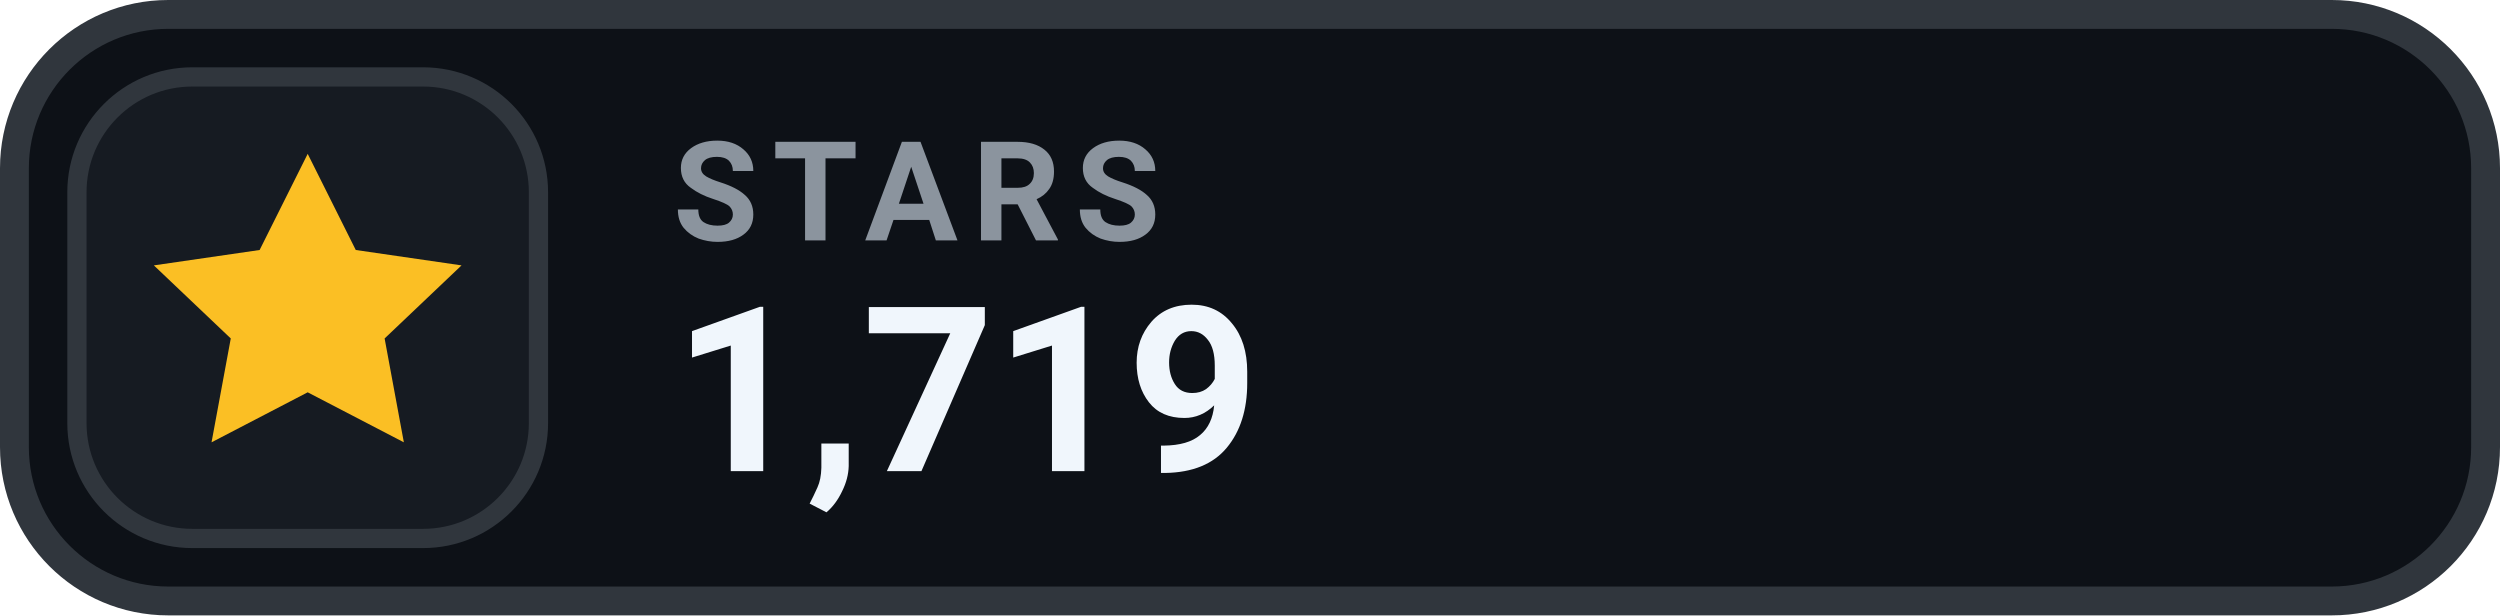
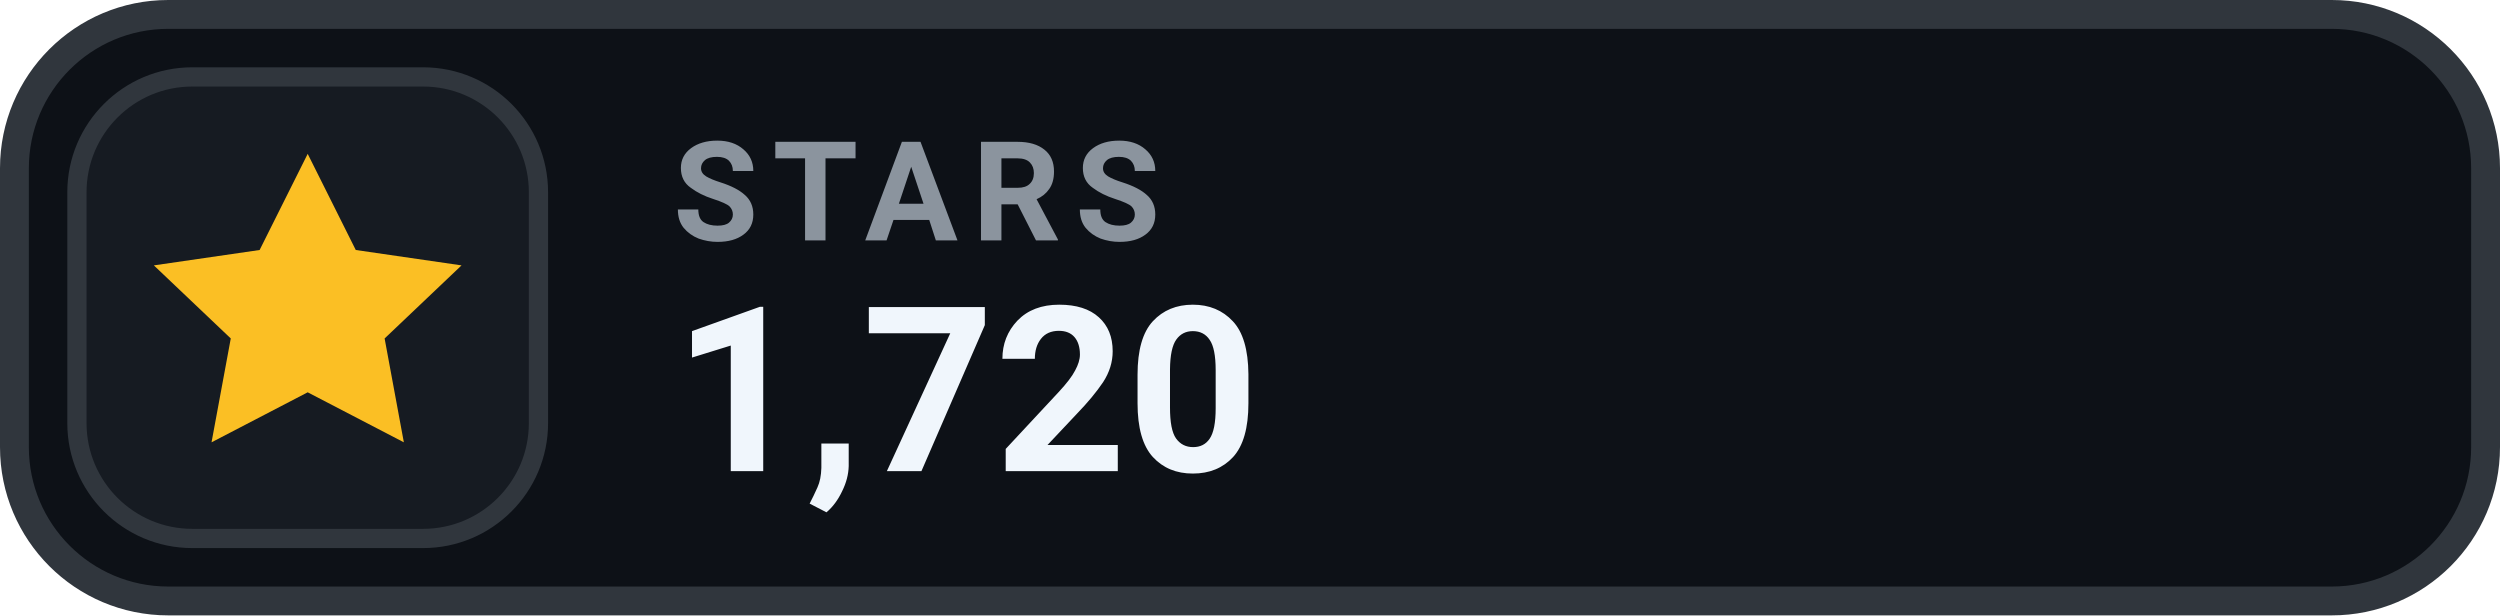
- <svg xmlns="http://www.w3.org/2000/svg" width="130" height="32" viewBox="0 0 130 32" role="img" aria-label="STARS 1,719">
+ <svg xmlns="http://www.w3.org/2000/svg" width="130" height="32" viewBox="0 0 130 32" role="img" aria-label="STARS 1,720">
  <rect x=".75" y=".75" width="128.5" height="30.5" rx="8" fill="#0D1117" stroke="#30363D" stroke-width="1.5" />
  <rect x="4" y="4" width="24" height="24" rx="6" fill="#161B22" stroke="#30363D" stroke-width="1" />
  <g transform="translate(16 16)" style="color:#FBBF24;">
    <path d="M0 -8 l2.5 5 5.5 .8 -4 3.8 1 5.4 -5 -2.6 -5 2.6 1 -5.4 -4 -3.8 5.5 -.8 Z" fill="currentColor" />
  </g>
  <text x="35" y="12.5" fill="#8B949E" font-family="-apple-system,BlinkMacSystemFont,'Segoe UI',Roboto,Helvetica,Arial,sans-serif" font-size="7.2" font-weight="700" letter-spacing=".75">STARS</text>
-   <text x="35" y="24.5" fill="#F0F6FC" font-family="-apple-system,BlinkMacSystemFont,'Segoe UI',Roboto,Helvetica,Arial,sans-serif" font-size="12" font-weight="700">1,719</text>
+   <text x="35" y="24.5" fill="#F0F6FC" font-family="-apple-system,BlinkMacSystemFont,'Segoe UI',Roboto,Helvetica,Arial,sans-serif" font-size="12" font-weight="700">1,720</text>
</svg>
